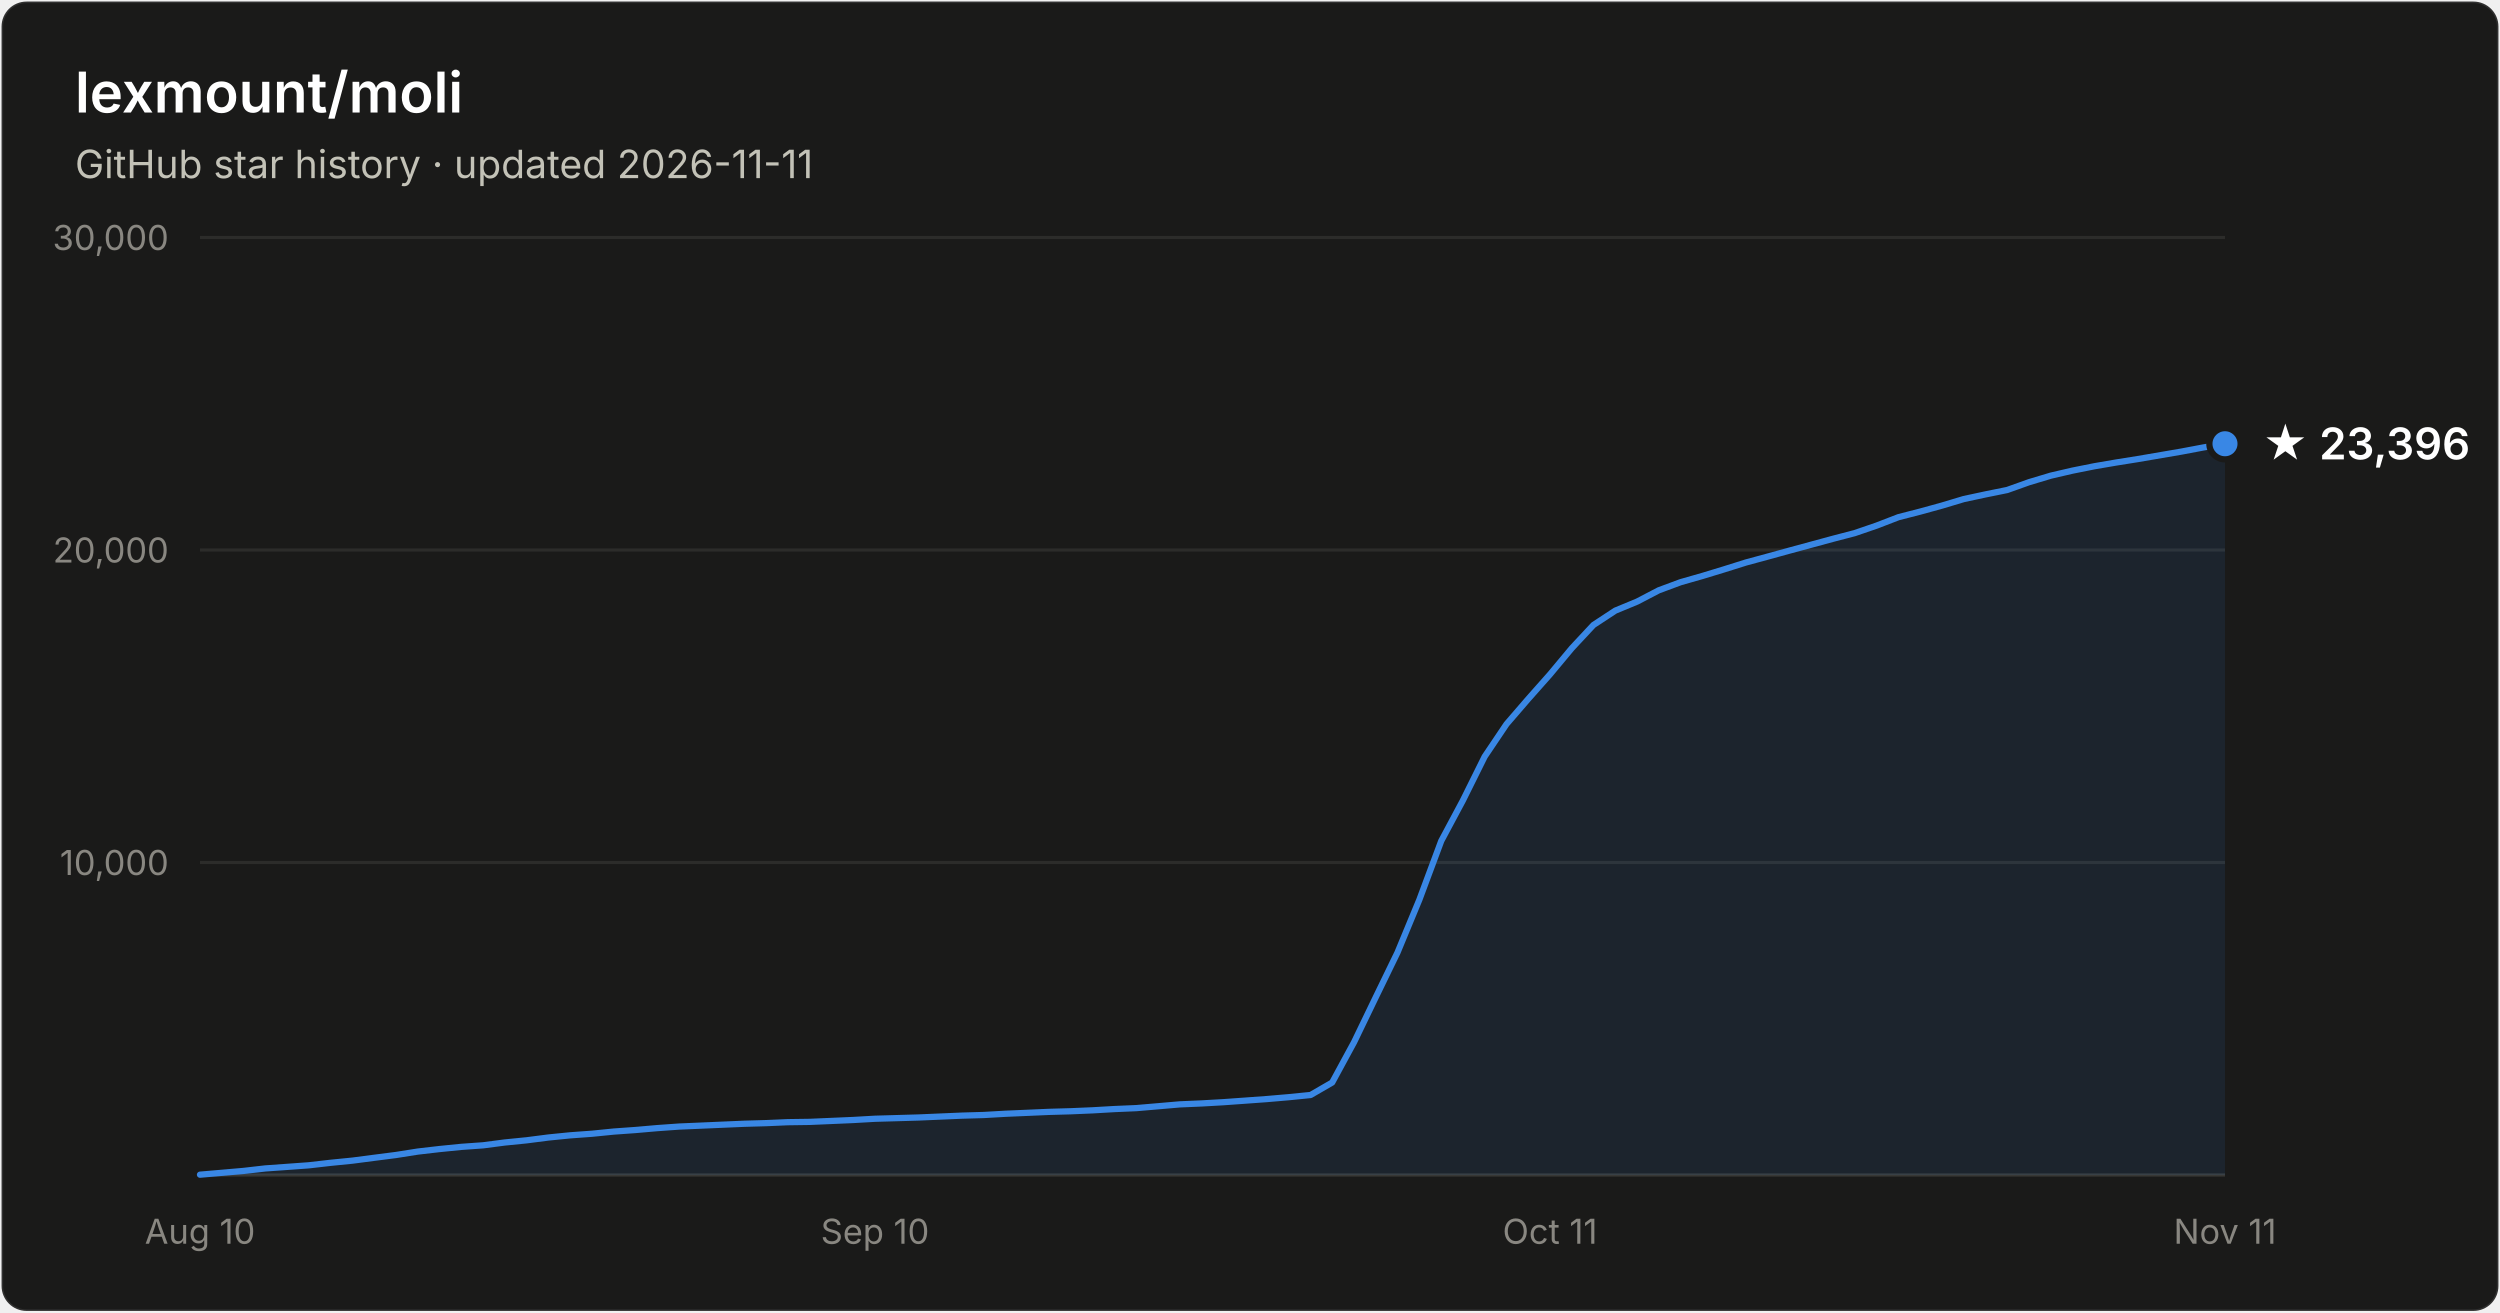
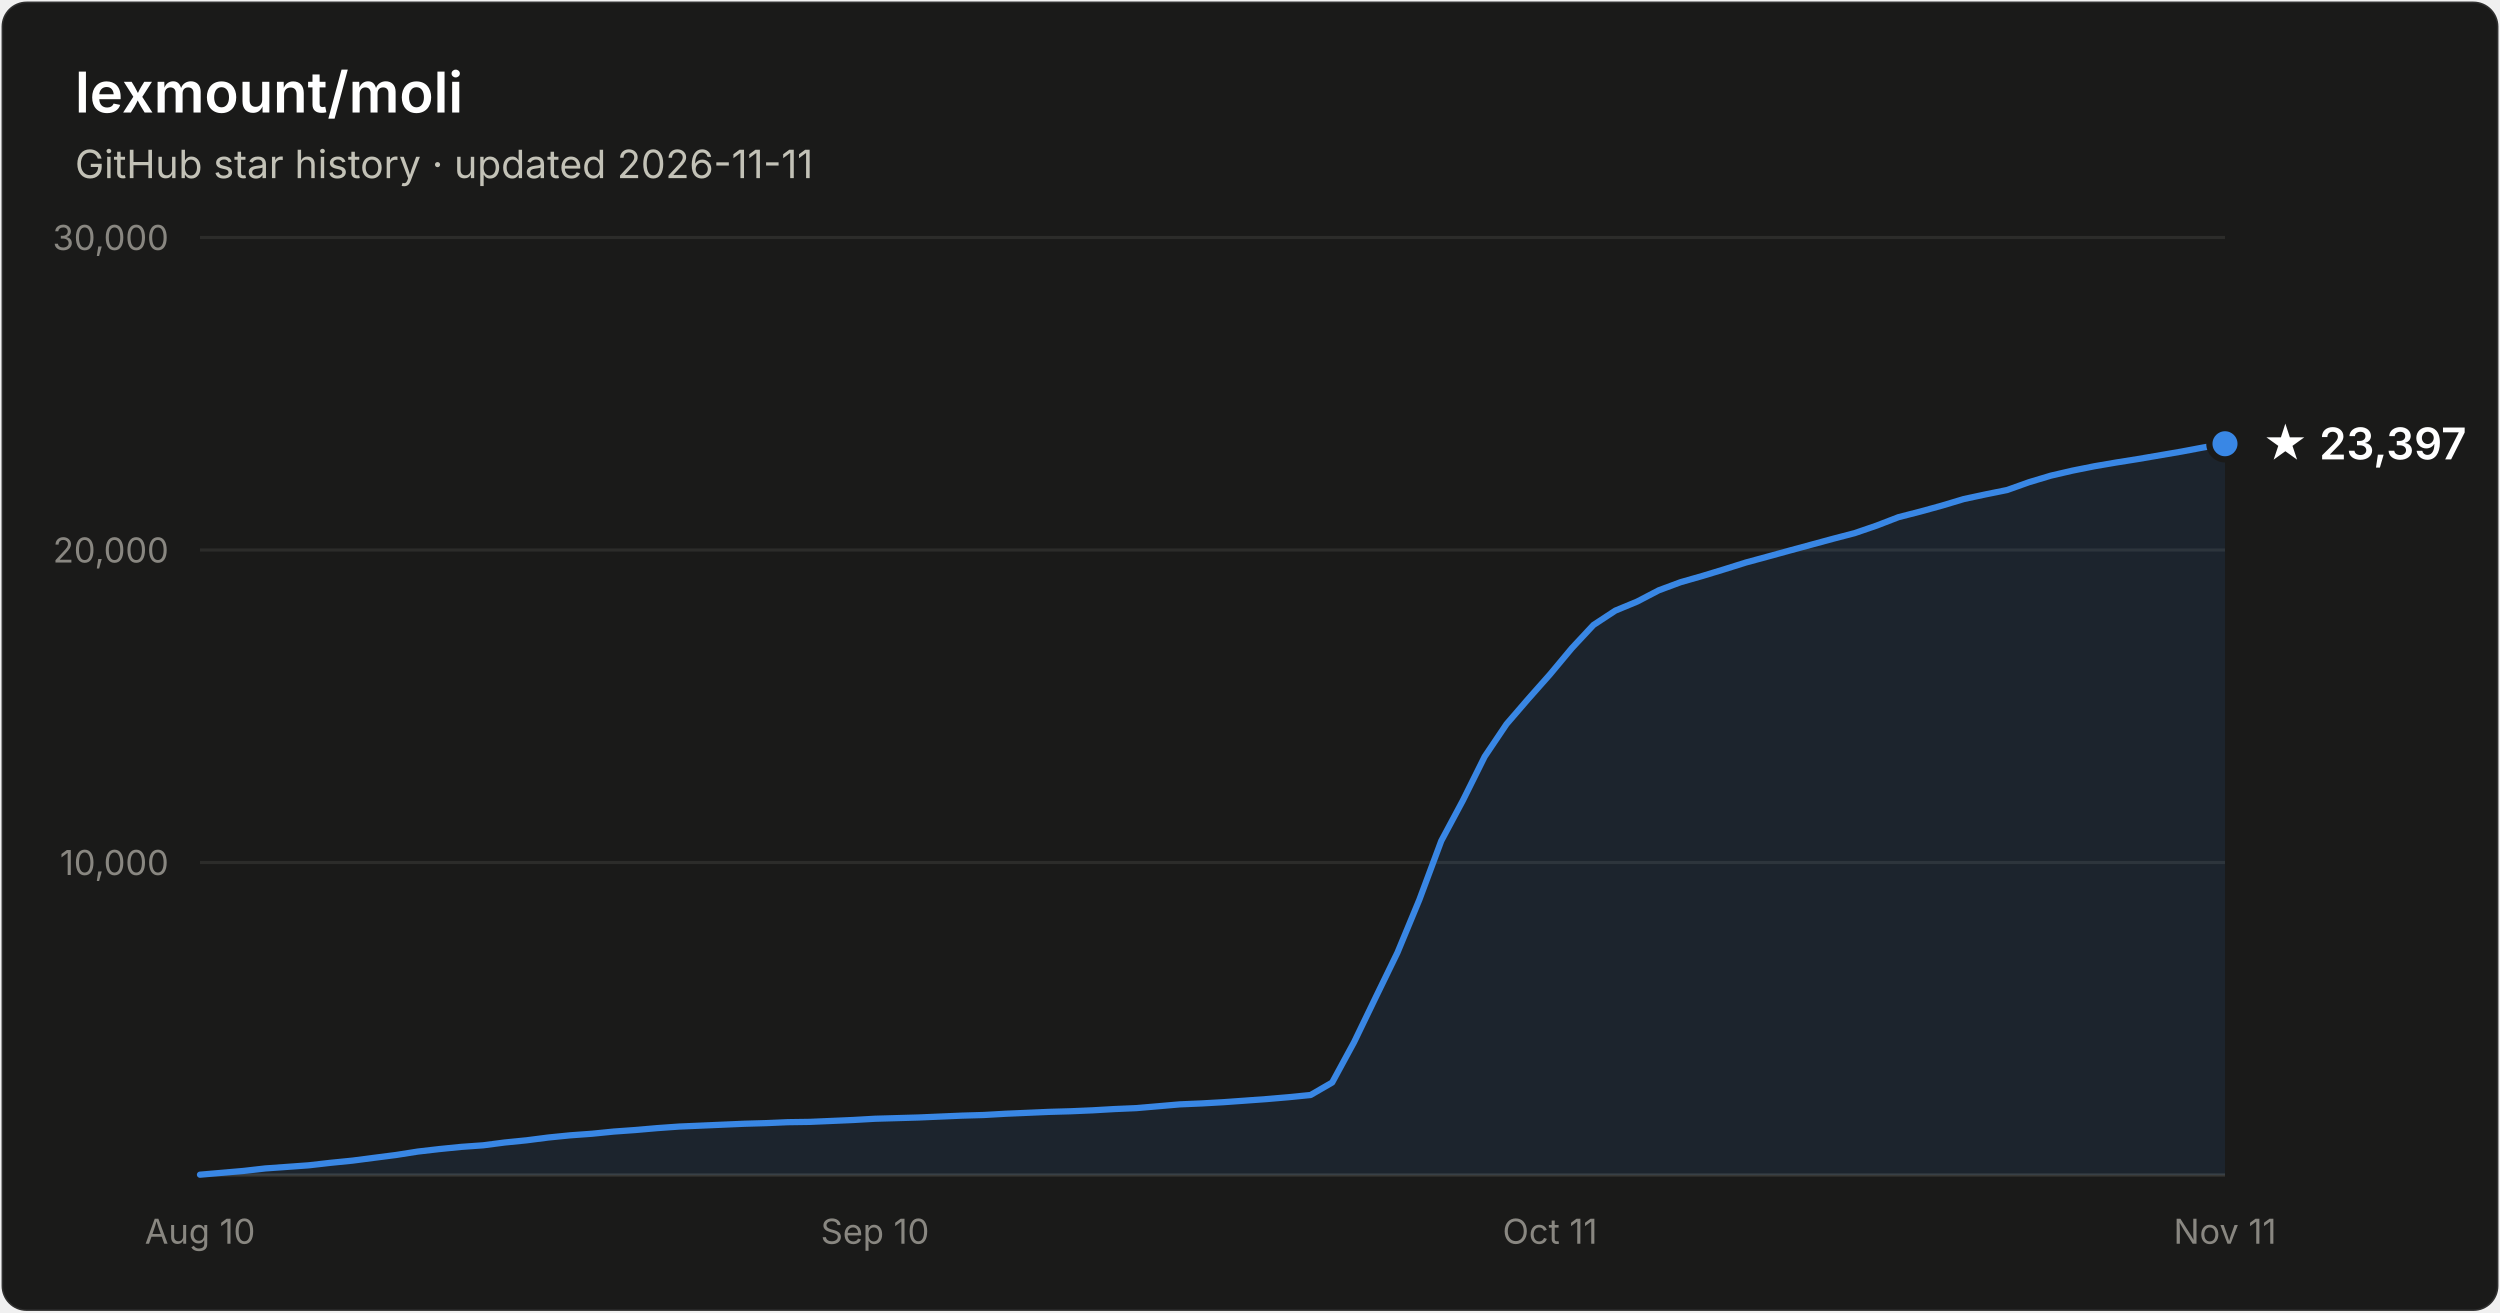
- <svg xmlns="http://www.w3.org/2000/svg" width="800" height="420" viewBox="0 0 800 420" font-family="system-ui, -apple-system, Segoe UI, sans-serif" role="img" aria-label="Star history of lexmount/moli: 23,396 stars as of 2026-11-11">
+ <svg xmlns="http://www.w3.org/2000/svg" width="800" height="420" viewBox="0 0 800 420" font-family="system-ui, -apple-system, Segoe UI, sans-serif" role="img" aria-label="Star history of lexmount/moli: 23,397 stars as of 2026-11-11">
  <rect x="0.5" y="0.5" width="799" height="419" rx="8" fill="#1a1a19" stroke="rgba(255,255,255,0.10)" />
  <text x="24" y="36" fill="#ffffff" font-size="18" font-weight="600">lexmount/moli</text>
  <text x="24" y="57" fill="#c3c2b7" font-size="12.5">GitHub star history · updated 2026-11-11</text>
  <line x1="64" y1="276.0" x2="712" y2="276.0" stroke="#2c2c2a" stroke-width="1" />
  <text x="54" y="280.0" text-anchor="end" fill="#898781" font-size="11" style="font-variant-numeric:tabular-nums">10,000</text>
  <line x1="64" y1="176.0" x2="712" y2="176.0" stroke="#2c2c2a" stroke-width="1" />
  <text x="54" y="180.0" text-anchor="end" fill="#898781" font-size="11" style="font-variant-numeric:tabular-nums">20,000</text>
  <line x1="64" y1="76.0" x2="712" y2="76.0" stroke="#2c2c2a" stroke-width="1" />
  <text x="54" y="80.0" text-anchor="end" fill="#898781" font-size="11" style="font-variant-numeric:tabular-nums">30,000</text>
  <line x1="64" y1="376" x2="712" y2="376" stroke="#383835" stroke-width="1" />
  <text x="64.0" y="398" text-anchor="middle" fill="#898781" font-size="11" style="font-variant-numeric:tabular-nums">Aug 10</text>
  <text x="280.0" y="398" text-anchor="middle" fill="#898781" font-size="11" style="font-variant-numeric:tabular-nums">Sep 10</text>
  <text x="496.0" y="398" text-anchor="middle" fill="#898781" font-size="11" style="font-variant-numeric:tabular-nums">Oct 11</text>
  <text x="712.0" y="398" text-anchor="middle" fill="#898781" font-size="11" style="font-variant-numeric:tabular-nums">Nov 11</text>
  <path d="M64.0 375.9 L71.0 375.3 L77.9 374.7 L84.9 373.9 L91.9 373.4 L98.8 372.9 L105.8 372.1 L112.8 371.4 L119.7 370.5 L126.7 369.6 L133.7 368.5 L140.6 367.7 L147.6 367.0 L154.6 366.5 L161.5 365.6 L168.5 364.9 L175.5 364.0 L182.5 363.3 L189.4 362.8 L196.4 362.1 L203.4 361.6 L210.3 361.0 L217.3 360.5 L224.3 360.2 L231.2 359.9 L238.2 359.6 L245.2 359.4 L252.1 359.1 L259.1 359.0 L266.1 358.7 L273.0 358.4 L280.0 358.0 L287.0 357.8 L293.9 357.6 L300.9 357.3 L307.9 357.0 L314.8 356.8 L321.8 356.4 L328.8 356.1 L335.7 355.8 L342.7 355.6 L349.7 355.3 L356.6 354.9 L363.6 354.6 L370.6 354.0 L377.5 353.4 L384.5 353.1 L391.5 352.7 L398.5 352.2 L405.4 351.7 L412.4 351.1 L419.4 350.4 L426.3 346.4 L433.3 333.5 L440.3 319.0 L447.2 304.8 L454.2 287.9 L461.2 269.1 L468.1 256.2 L475.1 242.1 L482.1 231.7 L489.0 223.7 L496.0 215.8 L503.0 207.4 L509.9 200.0 L516.9 195.4 L523.9 192.5 L530.8 188.9 L537.8 186.3 L544.8 184.3 L551.7 182.2 L558.7 180.0 L565.7 178.1 L572.6 176.2 L579.6 174.3 L586.6 172.4 L593.5 170.6 L600.5 168.2 L607.5 165.5 L614.5 163.7 L621.4 161.8 L628.4 159.7 L635.4 158.2 L642.3 156.8 L649.3 154.3 L656.3 152.2 L663.2 150.6 L670.2 149.2 L677.2 148.0 L684.1 146.9 L691.1 145.7 L698.1 144.5 L705.0 143.2 L712.0 142.0 L712.0 376 L64.0 376 Z" fill="#3987e5" fill-opacity="0.1" />
  <path d="M64.0 375.9 L71.0 375.3 L77.9 374.7 L84.9 373.9 L91.9 373.4 L98.8 372.9 L105.8 372.1 L112.8 371.4 L119.7 370.5 L126.7 369.6 L133.7 368.5 L140.6 367.7 L147.6 367.0 L154.6 366.5 L161.5 365.6 L168.5 364.9 L175.5 364.0 L182.5 363.3 L189.4 362.8 L196.4 362.1 L203.4 361.6 L210.3 361.0 L217.3 360.5 L224.3 360.2 L231.2 359.9 L238.2 359.6 L245.2 359.4 L252.1 359.1 L259.1 359.0 L266.1 358.7 L273.0 358.4 L280.0 358.0 L287.0 357.8 L293.9 357.6 L300.9 357.3 L307.9 357.0 L314.8 356.8 L321.8 356.4 L328.8 356.1 L335.7 355.8 L342.7 355.6 L349.7 355.3 L356.6 354.9 L363.6 354.6 L370.6 354.0 L377.5 353.4 L384.5 353.1 L391.5 352.7 L398.5 352.2 L405.4 351.7 L412.4 351.1 L419.4 350.4 L426.3 346.4 L433.3 333.5 L440.3 319.0 L447.2 304.8 L454.2 287.9 L461.2 269.1 L468.1 256.2 L475.1 242.1 L482.1 231.7 L489.0 223.7 L496.0 215.8 L503.0 207.4 L509.9 200.0 L516.9 195.4 L523.9 192.5 L530.8 188.9 L537.8 186.3 L544.8 184.3 L551.7 182.2 L558.7 180.0 L565.7 178.1 L572.6 176.2 L579.6 174.3 L586.6 172.4 L593.5 170.6 L600.5 168.2 L607.5 165.5 L614.5 163.7 L621.4 161.8 L628.4 159.7 L635.4 158.2 L642.3 156.8 L649.3 154.3 L656.3 152.2 L663.2 150.6 L670.2 149.2 L677.2 148.0 L684.1 146.9 L691.1 145.7 L698.1 144.5 L705.0 143.2 L712.0 142.0" fill="none" stroke="#3987e5" stroke-width="2" stroke-linejoin="round" stroke-linecap="round" />
  <circle cx="712.0" cy="142.0" r="5" fill="#3987e5" stroke="#1a1a19" stroke-width="2" />
-   <text x="724.0" y="147.0" fill="#ffffff" font-size="14" font-weight="600">★ 23,396</text>
+   <text x="724.0" y="147.0" fill="#ffffff" font-size="14" font-weight="600">★ 23,397</text>
</svg>
